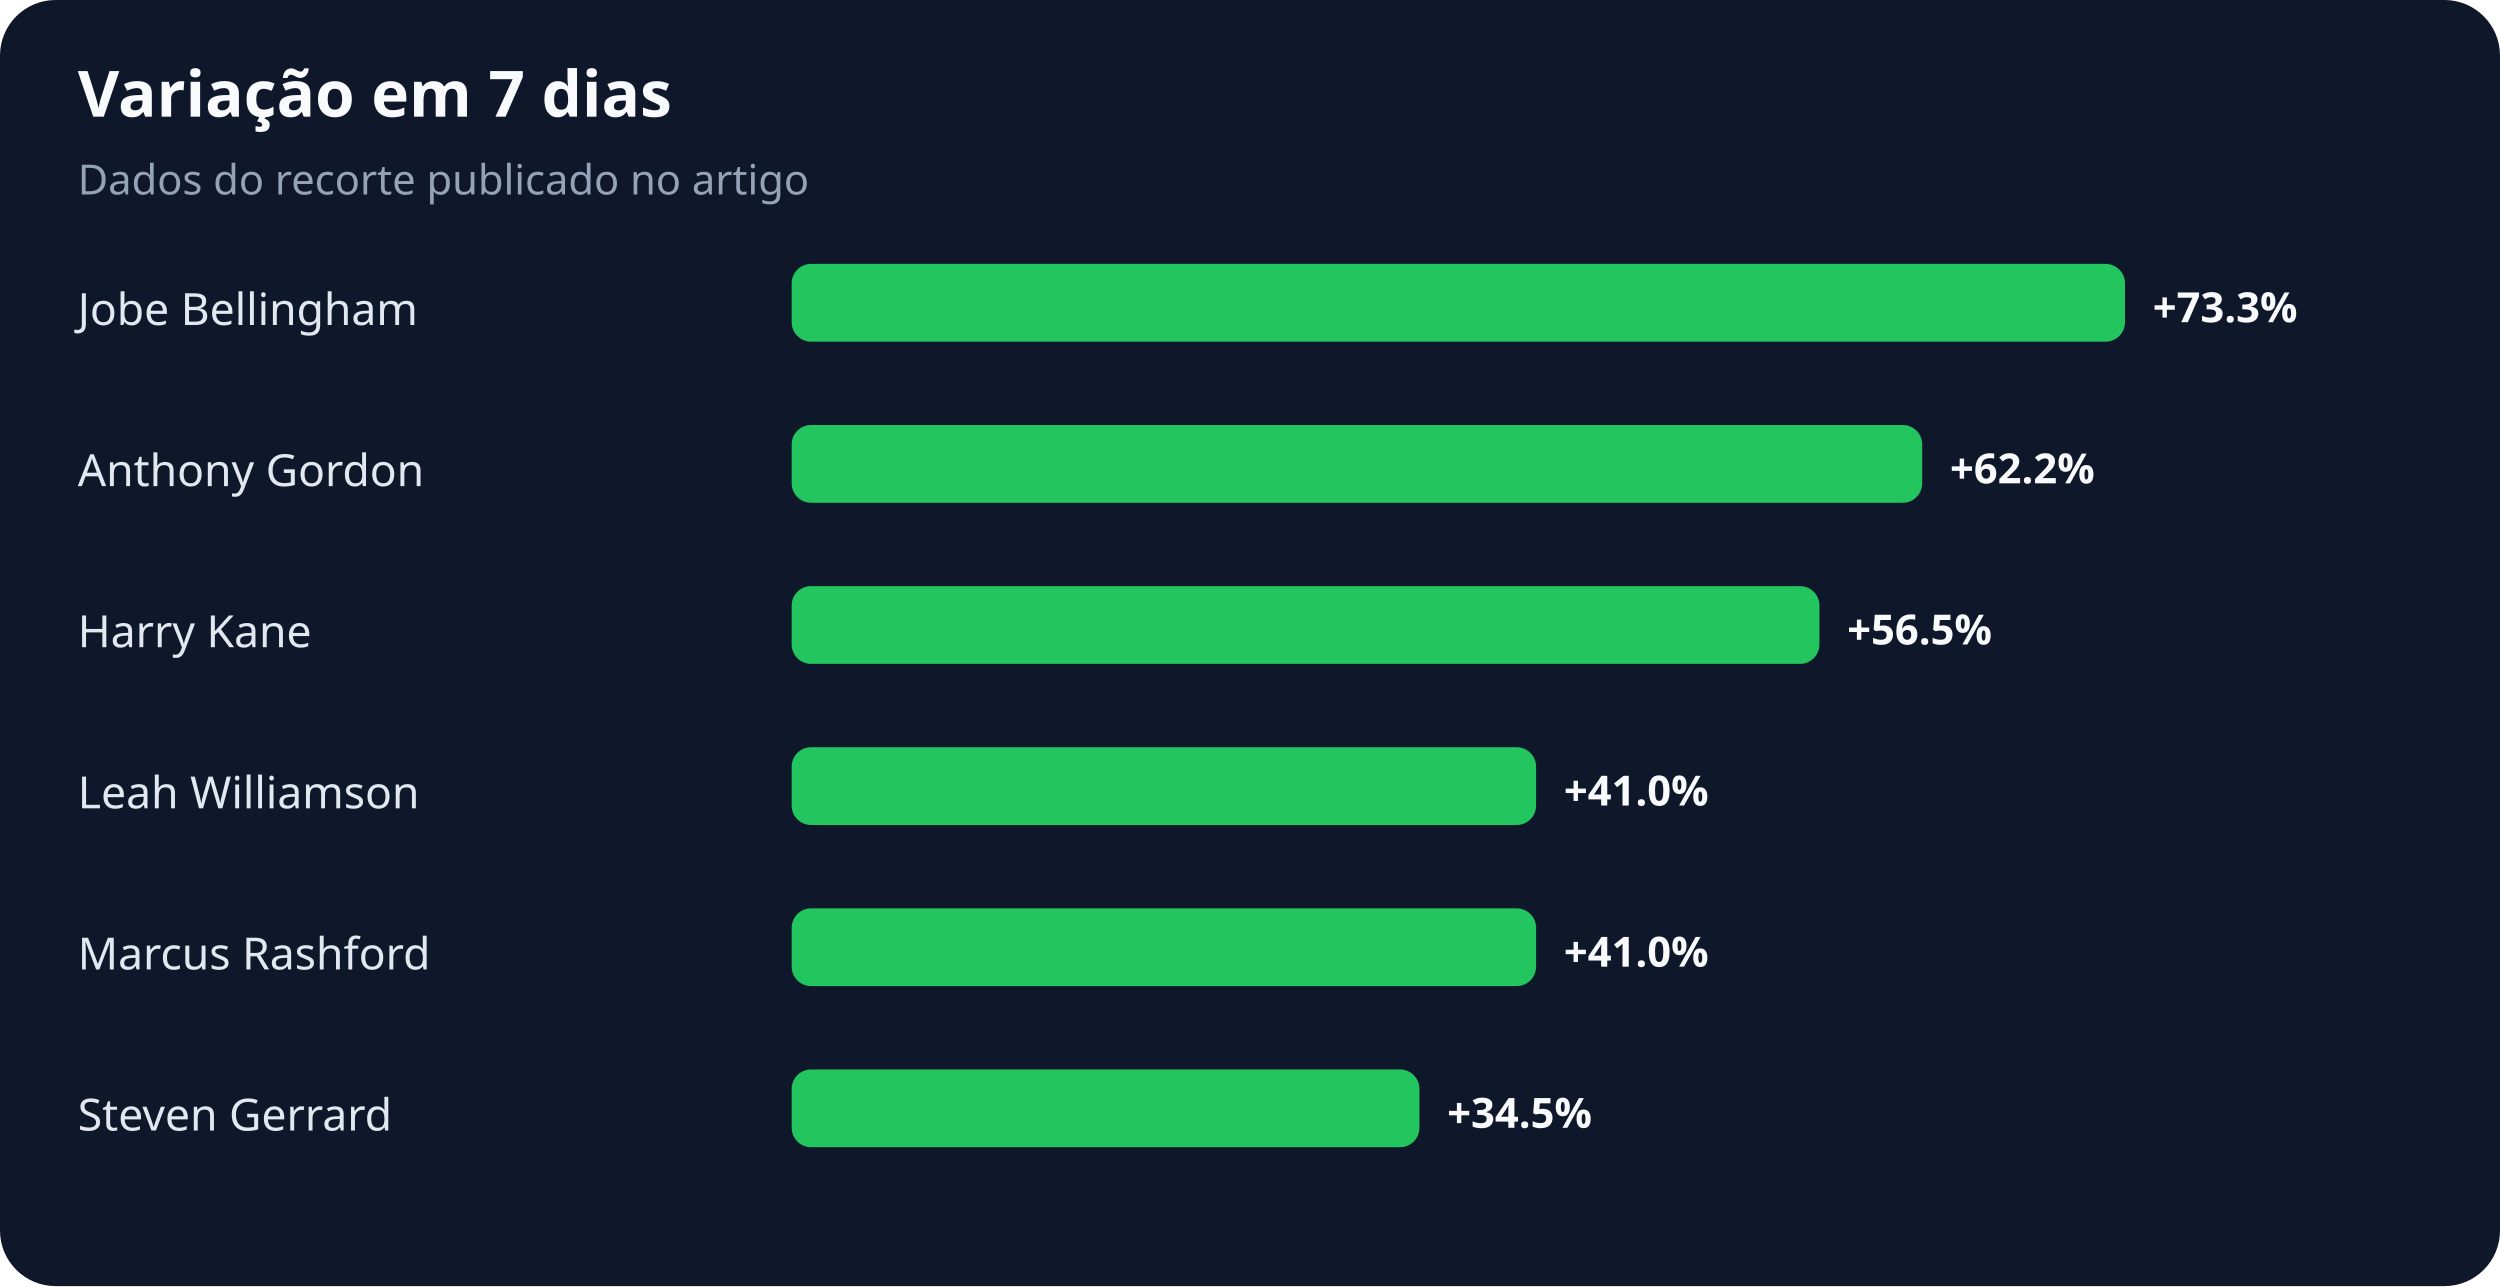
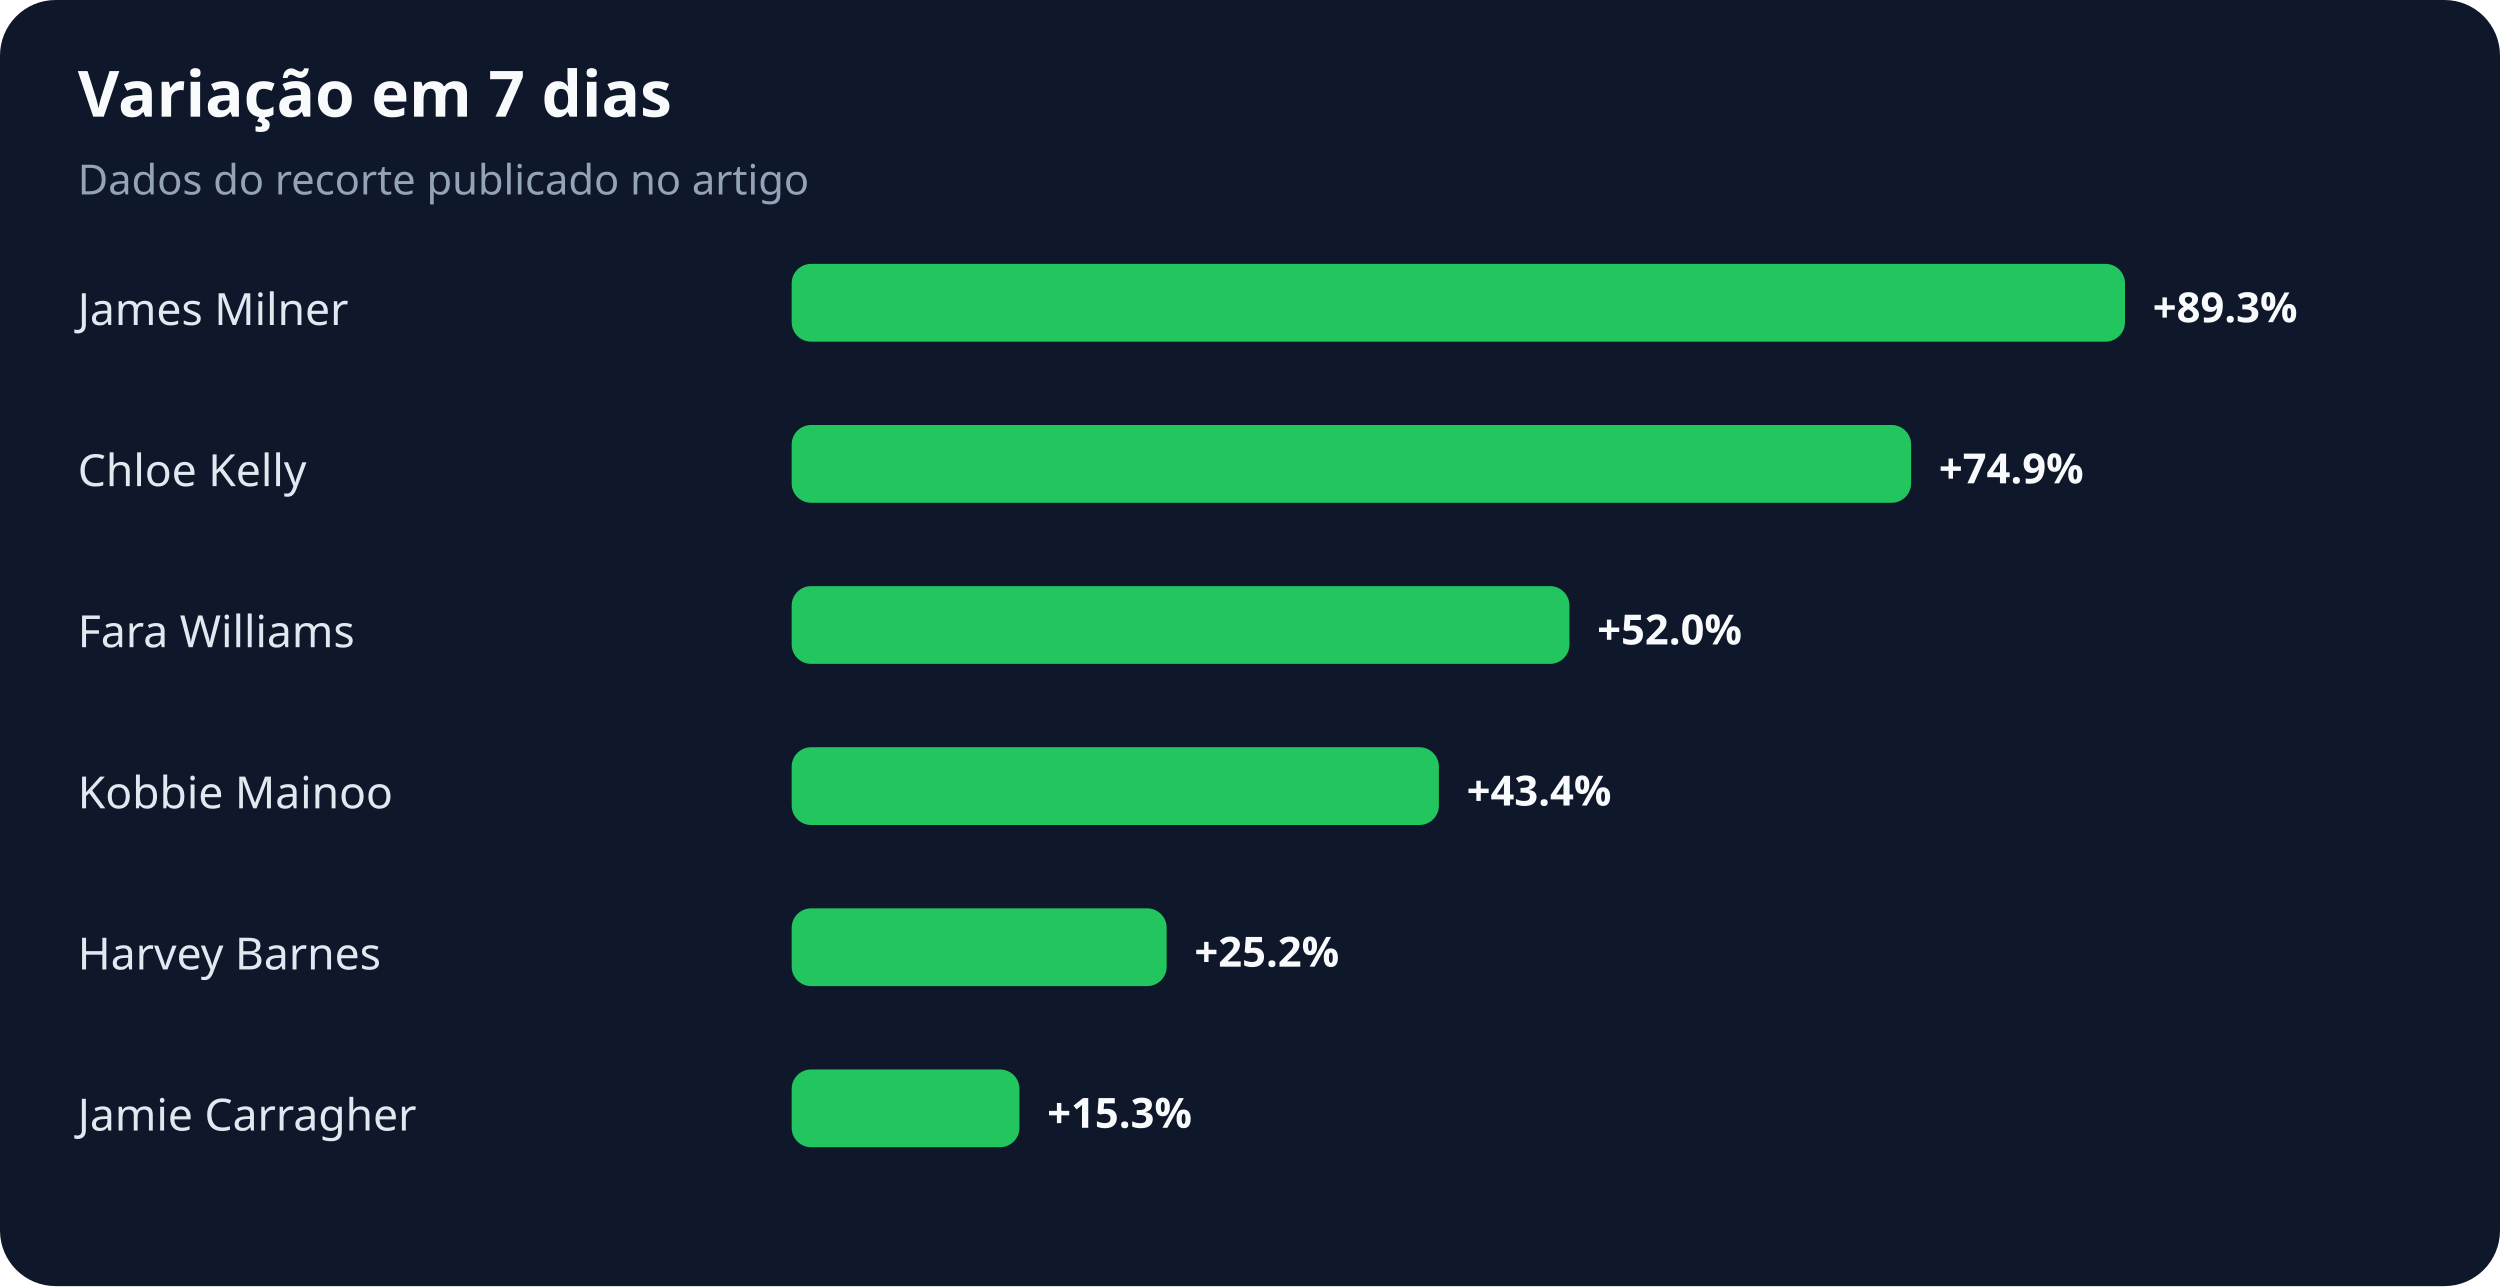
<svg xmlns="http://www.w3.org/2000/svg" width="900" height="463" viewBox="0 0 900 463" role="img" aria-labelledby="title desc">
  <rect width="100%" height="100%" rx="20" fill="#0f172a" />
  <text x="28" y="42" fill="#f8fafc" font-family="system-ui,sans-serif" font-size="23" font-weight="700">Variação em 7 dias</text>
  <text x="28" y="70" fill="#94a3b8" font-family="system-ui,sans-serif" font-size="15">Dados do recorte publicado no artigo</text>
-   <text x="28" y="117" fill="#e2e8f0" font-family="system-ui,sans-serif" font-size="16">Jobe Bellingham</text>
+   <text x="28" y="117" fill="#e2e8f0" font-family="system-ui,sans-serif" font-size="16">James Milner</text>
  <rect x="285" y="95" width="480" height="28" rx="7" fill="#22c55e" />
-   <text x="775" y="116" fill="#f8fafc" font-family="system-ui,sans-serif" font-size="15" font-weight="700">+73.3%</text>
-   <text x="28" y="175" fill="#e2e8f0" font-family="system-ui,sans-serif" font-size="16">Anthony Gordon</text>
-   <rect x="285" y="153" width="407" height="28" rx="7" fill="#22c55e" />
-   <text x="702" y="174" fill="#f8fafc" font-family="system-ui,sans-serif" font-size="15" font-weight="700">+62.2%</text>
-   <text x="28" y="233" fill="#e2e8f0" font-family="system-ui,sans-serif" font-size="16">Harry Kane</text>
-   <rect x="285" y="211" width="370" height="28" rx="7" fill="#22c55e" />
-   <text x="665" y="232" fill="#f8fafc" font-family="system-ui,sans-serif" font-size="15" font-weight="700">+56.5%</text>
-   <text x="28" y="291" fill="#e2e8f0" font-family="system-ui,sans-serif" font-size="16">Leah Williamson</text>
-   <rect x="285" y="269" width="268" height="28" rx="7" fill="#22c55e" />
-   <text x="563" y="290" fill="#f8fafc" font-family="system-ui,sans-serif" font-size="15" font-weight="700">+41.0%</text>
-   <text x="28" y="349" fill="#e2e8f0" font-family="system-ui,sans-serif" font-size="16">Marcus Rashford</text>
-   <rect x="285" y="327" width="268" height="28" rx="7" fill="#22c55e" />
-   <text x="563" y="348" fill="#f8fafc" font-family="system-ui,sans-serif" font-size="15" font-weight="700">+41.0%</text>
-   <text x="28" y="407" fill="#e2e8f0" font-family="system-ui,sans-serif" font-size="16">Steven Gerrard</text>
-   <rect x="285" y="385" width="226" height="28" rx="7" fill="#22c55e" />
-   <text x="521" y="406" fill="#f8fafc" font-family="system-ui,sans-serif" font-size="15" font-weight="700">+34.5%</text>
+   <text x="775" y="116" fill="#f8fafc" font-family="system-ui,sans-serif" font-size="15" font-weight="700">+89.3%</text>
+   <text x="28" y="175" fill="#e2e8f0" font-family="system-ui,sans-serif" font-size="16">Chloe Kelly</text>
+   <rect x="285" y="153" width="403" height="28" rx="7" fill="#22c55e" />
+   <text x="698" y="174" fill="#f8fafc" font-family="system-ui,sans-serif" font-size="15" font-weight="700">+74.9%</text>
+   <text x="28" y="233" fill="#e2e8f0" font-family="system-ui,sans-serif" font-size="16">Fara Williams</text>
+   <rect x="285" y="211" width="280" height="28" rx="7" fill="#22c55e" />
+   <text x="575" y="232" fill="#f8fafc" font-family="system-ui,sans-serif" font-size="15" font-weight="700">+52.0%</text>
+   <text x="28" y="291" fill="#e2e8f0" font-family="system-ui,sans-serif" font-size="16">Kobbie Mainoo</text>
+   <rect x="285" y="269" width="233" height="28" rx="7" fill="#22c55e" />
+   <text x="528" y="290" fill="#f8fafc" font-family="system-ui,sans-serif" font-size="15" font-weight="700">+43.4%</text>
+   <text x="28" y="349" fill="#e2e8f0" font-family="system-ui,sans-serif" font-size="16">Harvey Barnes</text>
+   <rect x="285" y="327" width="135" height="28" rx="7" fill="#22c55e" />
+   <text x="430" y="348" fill="#f8fafc" font-family="system-ui,sans-serif" font-size="15" font-weight="700">+25.2%</text>
+   <text x="28" y="407" fill="#e2e8f0" font-family="system-ui,sans-serif" font-size="16">Jamie Carragher</text>
+   <rect x="285" y="385" width="82" height="28" rx="7" fill="#22c55e" />
+   <text x="377" y="406" fill="#f8fafc" font-family="system-ui,sans-serif" font-size="15" font-weight="700">+15.3%</text>
</svg>
